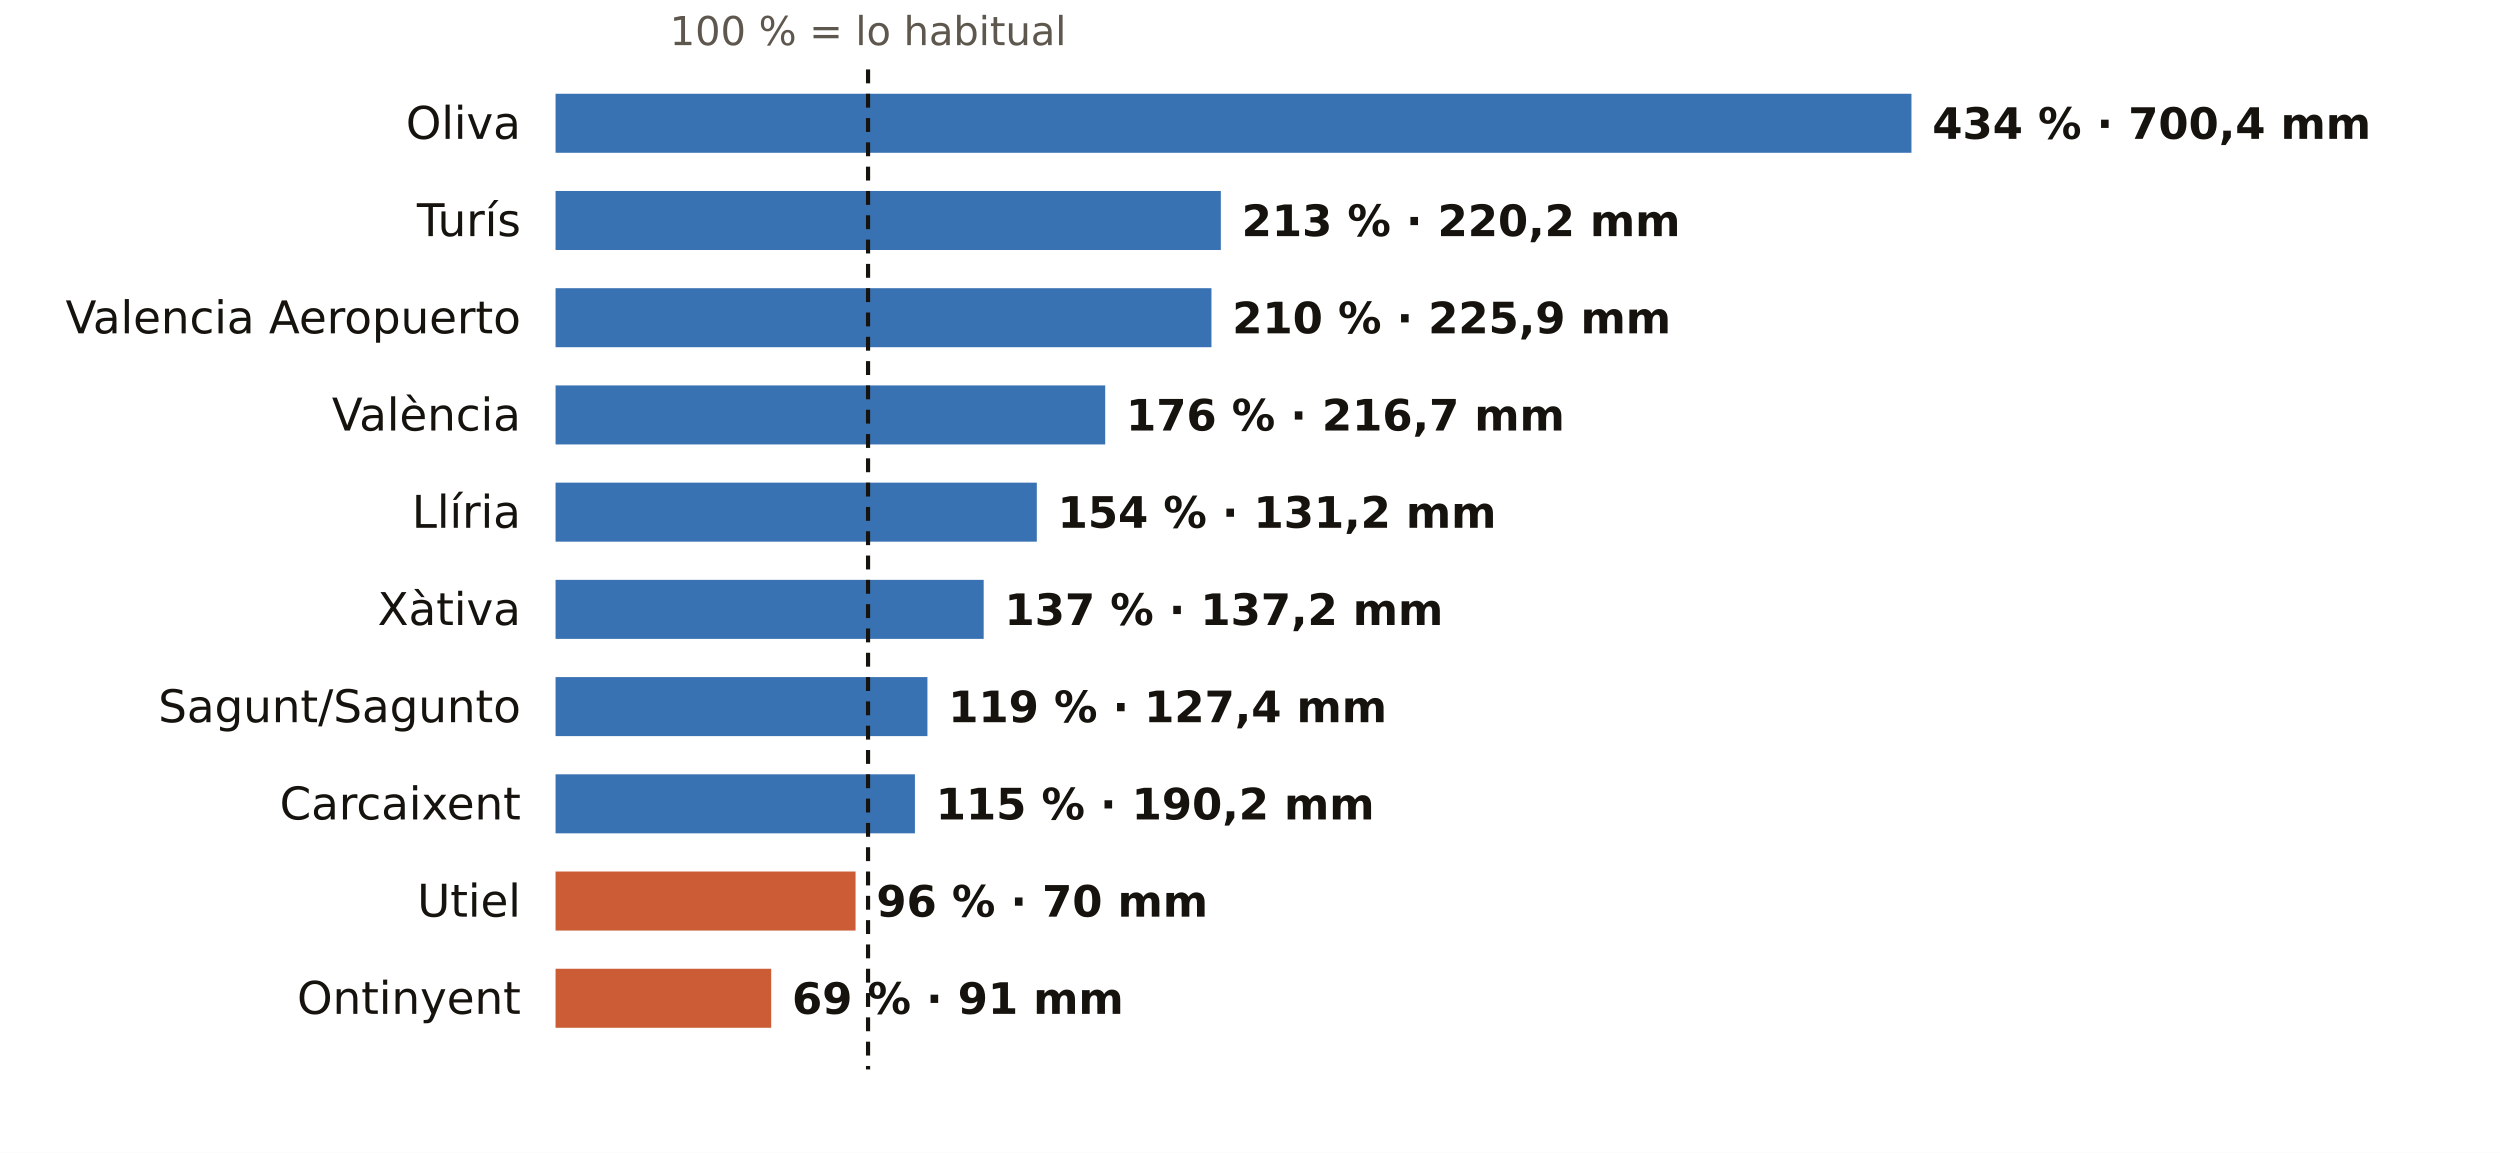
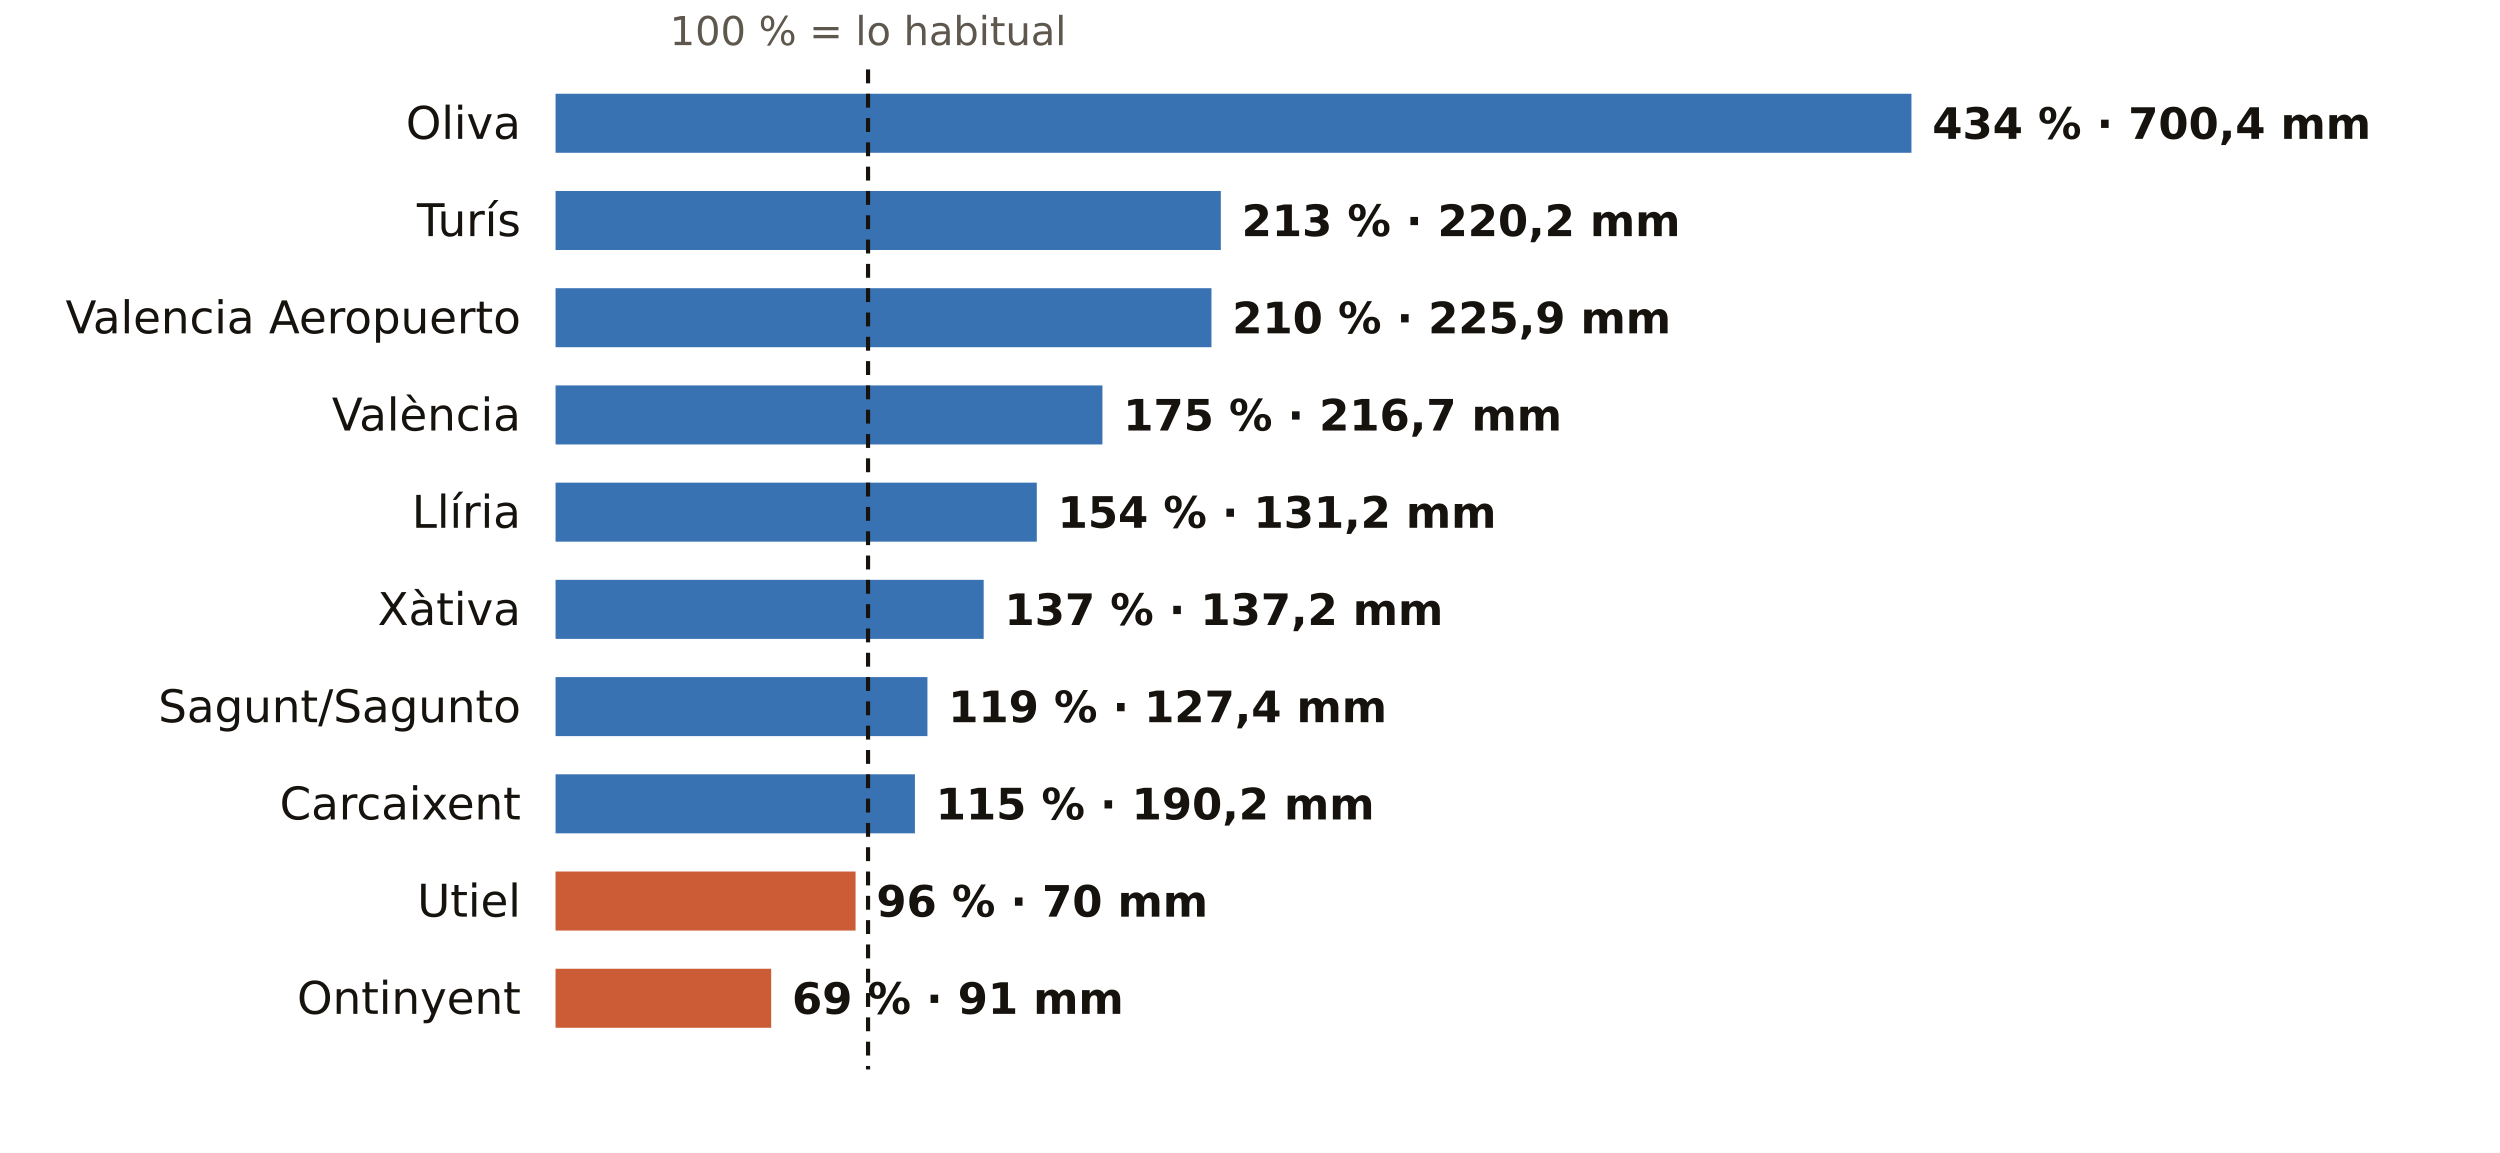
<svg xmlns="http://www.w3.org/2000/svg" viewBox="0 0 720 332" width="720" height="332" role="img" aria-label="El otoño en los pluviómetros de AEMET de Valencia: % de lo habitual">
  <rect width="720" height="332" fill="#FFFFFF" />
  <text x="250.0" y="13.0" font-size="11.5" fill="#5E574E" text-anchor="middle" font-weight="400" font-family="Public Sans, DejaVu Sans, Arial, sans-serif">100 % = lo habitual</text>
  <text x="150.0" y="40.0" font-size="13" fill="#16130F" text-anchor="end" font-weight="500" font-family="Public Sans, DejaVu Sans, Arial, sans-serif">Oliva</text>
  <rect x="160" y="27" width="390.5" height="17" fill="#1F5FA8" opacity="0.88" />
  <text x="556.5" y="40.0" font-size="12.5" fill="#16130F" text-anchor="start" font-weight="600" font-family="Public Sans, DejaVu Sans, Arial, sans-serif">434 % · 700,4 mm</text>
  <text x="150.0" y="68.0" font-size="13" fill="#16130F" text-anchor="end" font-weight="500" font-family="Public Sans, DejaVu Sans, Arial, sans-serif">Turís</text>
  <rect x="160" y="55" width="191.6" height="17" fill="#1F5FA8" opacity="0.88" />
  <text x="357.6" y="68.0" font-size="12.5" fill="#16130F" text-anchor="start" font-weight="600" font-family="Public Sans, DejaVu Sans, Arial, sans-serif">213 % · 220,2 mm</text>
  <text x="150.0" y="96.0" font-size="13" fill="#16130F" text-anchor="end" font-weight="500" font-family="Public Sans, DejaVu Sans, Arial, sans-serif">Valencia Aeropuerto</text>
  <rect x="160" y="83" width="188.9" height="17" fill="#1F5FA8" opacity="0.88" />
  <text x="354.9" y="96.0" font-size="12.5" fill="#16130F" text-anchor="start" font-weight="600" font-family="Public Sans, DejaVu Sans, Arial, sans-serif">210 % · 225,9 mm</text>
  <text x="150.0" y="124.0" font-size="13" fill="#16130F" text-anchor="end" font-weight="500" font-family="Public Sans, DejaVu Sans, Arial, sans-serif">València</text>
-   <rect x="160" y="111" width="158.3" height="17" fill="#1F5FA8" opacity="0.88" />
-   <text x="324.3" y="124.0" font-size="12.5" fill="#16130F" text-anchor="start" font-weight="600" font-family="Public Sans, DejaVu Sans, Arial, sans-serif">176 % · 216,7 mm</text>
+   <rect x="160" y="111" width="157.5" height="17" fill="#1F5FA8" opacity="0.88" />
+   <text x="323.5" y="124.0" font-size="12.5" fill="#16130F" text-anchor="start" font-weight="600" font-family="Public Sans, DejaVu Sans, Arial, sans-serif">175 % · 216,7 mm</text>
  <text x="150.0" y="152.0" font-size="13" fill="#16130F" text-anchor="end" font-weight="500" font-family="Public Sans, DejaVu Sans, Arial, sans-serif">Llíria</text>
  <rect x="160" y="139" width="138.6" height="17" fill="#1F5FA8" opacity="0.88" />
  <text x="304.6" y="152.0" font-size="12.5" fill="#16130F" text-anchor="start" font-weight="600" font-family="Public Sans, DejaVu Sans, Arial, sans-serif">154 % · 131,2 mm</text>
  <text x="150.0" y="180.0" font-size="13" fill="#16130F" text-anchor="end" font-weight="500" font-family="Public Sans, DejaVu Sans, Arial, sans-serif">Xàtiva</text>
  <rect x="160" y="167" width="123.3" height="17" fill="#1F5FA8" opacity="0.88" />
  <text x="289.3" y="180.0" font-size="12.5" fill="#16130F" text-anchor="start" font-weight="600" font-family="Public Sans, DejaVu Sans, Arial, sans-serif">137 % · 137,2 mm</text>
  <text x="150.0" y="208.0" font-size="13" fill="#16130F" text-anchor="end" font-weight="500" font-family="Public Sans, DejaVu Sans, Arial, sans-serif">Sagunt/Sagunto</text>
  <rect x="160" y="195" width="107.1" height="17" fill="#1F5FA8" opacity="0.88" />
  <text x="273.1" y="208.0" font-size="12.5" fill="#16130F" text-anchor="start" font-weight="600" font-family="Public Sans, DejaVu Sans, Arial, sans-serif">119 % · 127,4 mm</text>
  <text x="150.0" y="236.0" font-size="13" fill="#16130F" text-anchor="end" font-weight="500" font-family="Public Sans, DejaVu Sans, Arial, sans-serif">Carcaixent</text>
  <rect x="160" y="223" width="103.5" height="17" fill="#1F5FA8" opacity="0.88" />
  <text x="269.5" y="236.0" font-size="12.5" fill="#16130F" text-anchor="start" font-weight="600" font-family="Public Sans, DejaVu Sans, Arial, sans-serif">115 % · 190,2 mm</text>
  <text x="150.0" y="264.0" font-size="13" fill="#16130F" text-anchor="end" font-weight="500" font-family="Public Sans, DejaVu Sans, Arial, sans-serif">Utiel</text>
  <rect x="160" y="251" width="86.4" height="17" fill="#C4461A" opacity="0.88" />
  <text x="252.4" y="264.0" font-size="12.5" fill="#16130F" text-anchor="start" font-weight="600" font-family="Public Sans, DejaVu Sans, Arial, sans-serif">96 % · 70 mm</text>
  <text x="150.0" y="292.0" font-size="13" fill="#16130F" text-anchor="end" font-weight="500" font-family="Public Sans, DejaVu Sans, Arial, sans-serif">Ontinyent</text>
  <rect x="160" y="279" width="62.1" height="17" fill="#C4461A" opacity="0.88" />
  <text x="228.1" y="292.0" font-size="12.5" fill="#16130F" text-anchor="start" font-weight="600" font-family="Public Sans, DejaVu Sans, Arial, sans-serif">69 % · 91 mm</text>
  <line x1="250.0" x2="250.0" y1="20" y2="308" stroke="#16130F" stroke-width="1.2" stroke-dasharray="4 3" />
</svg>
